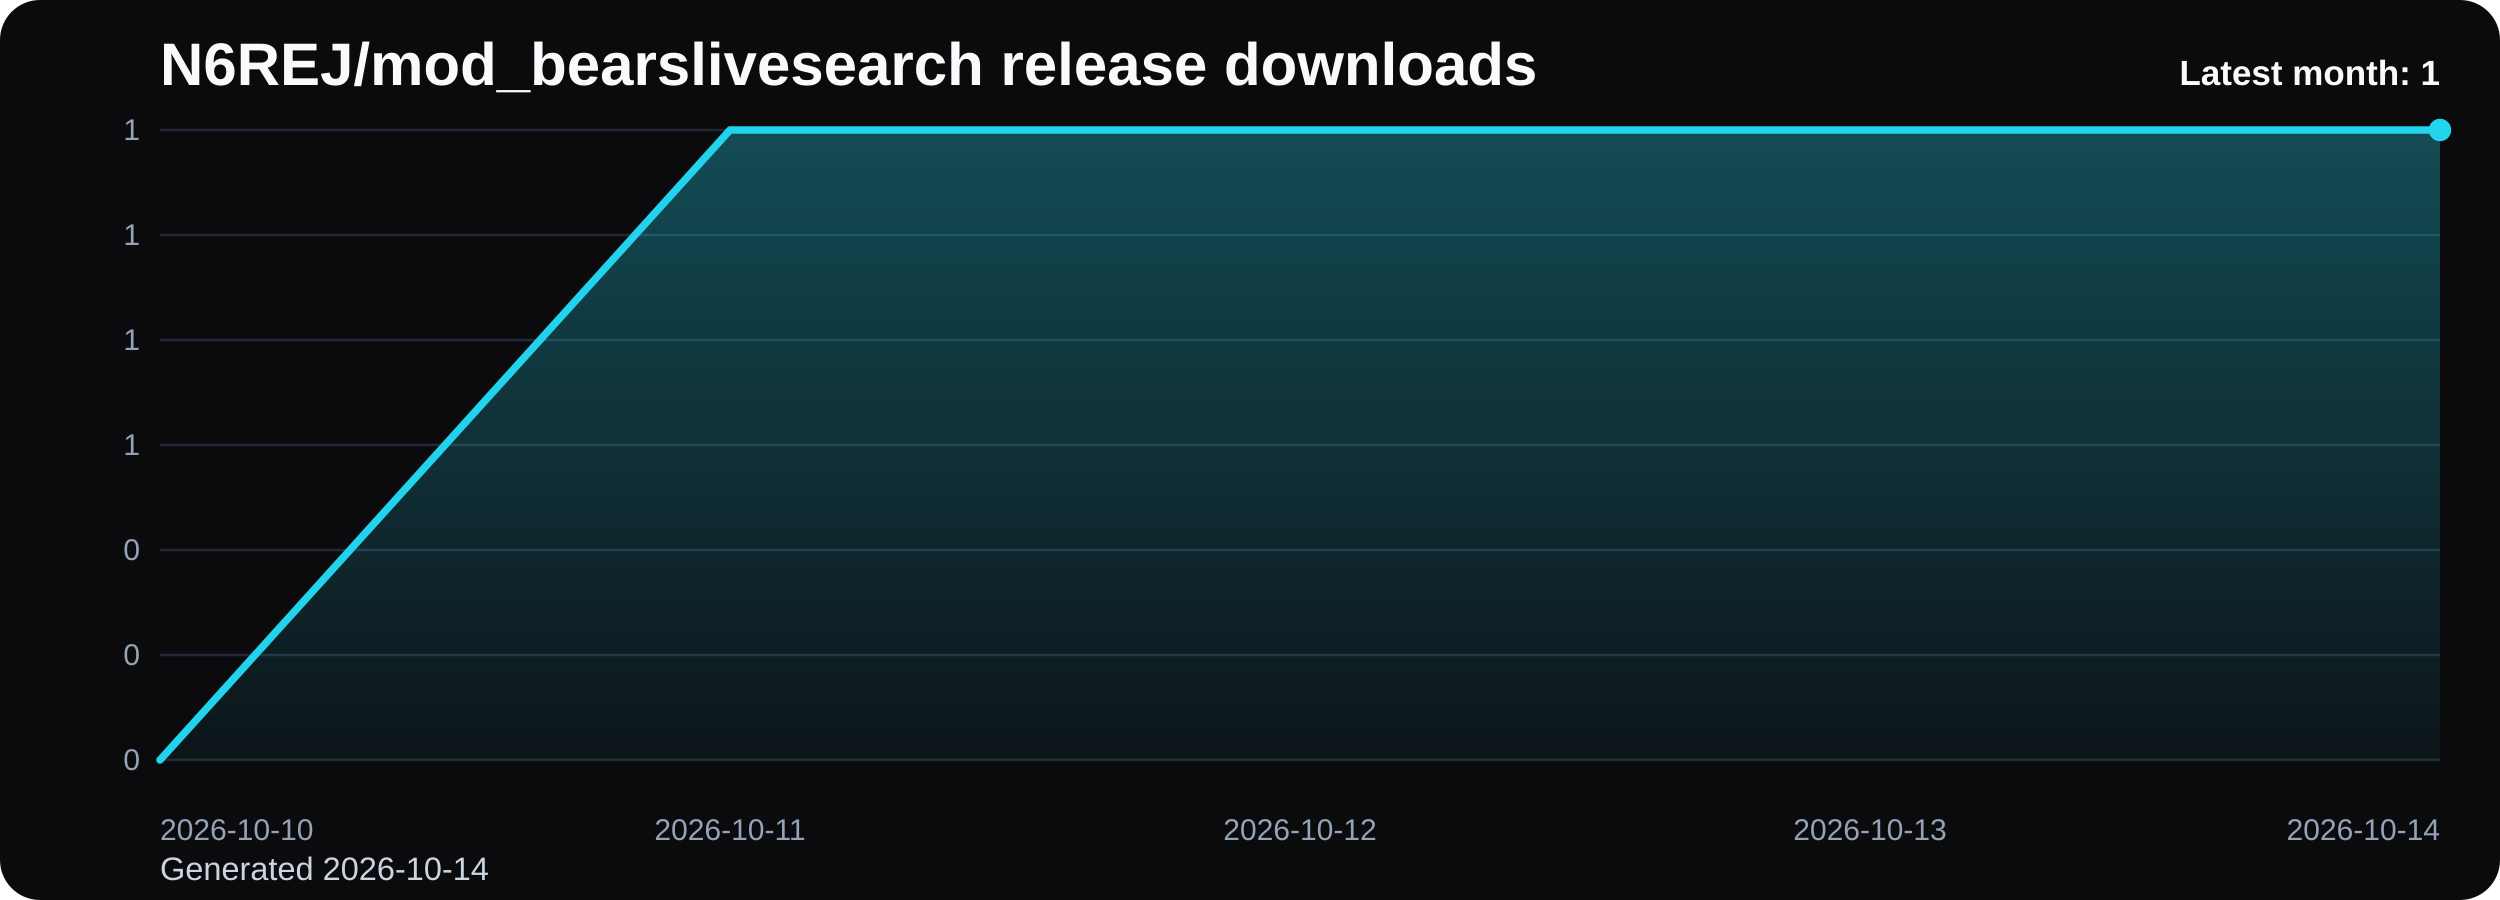
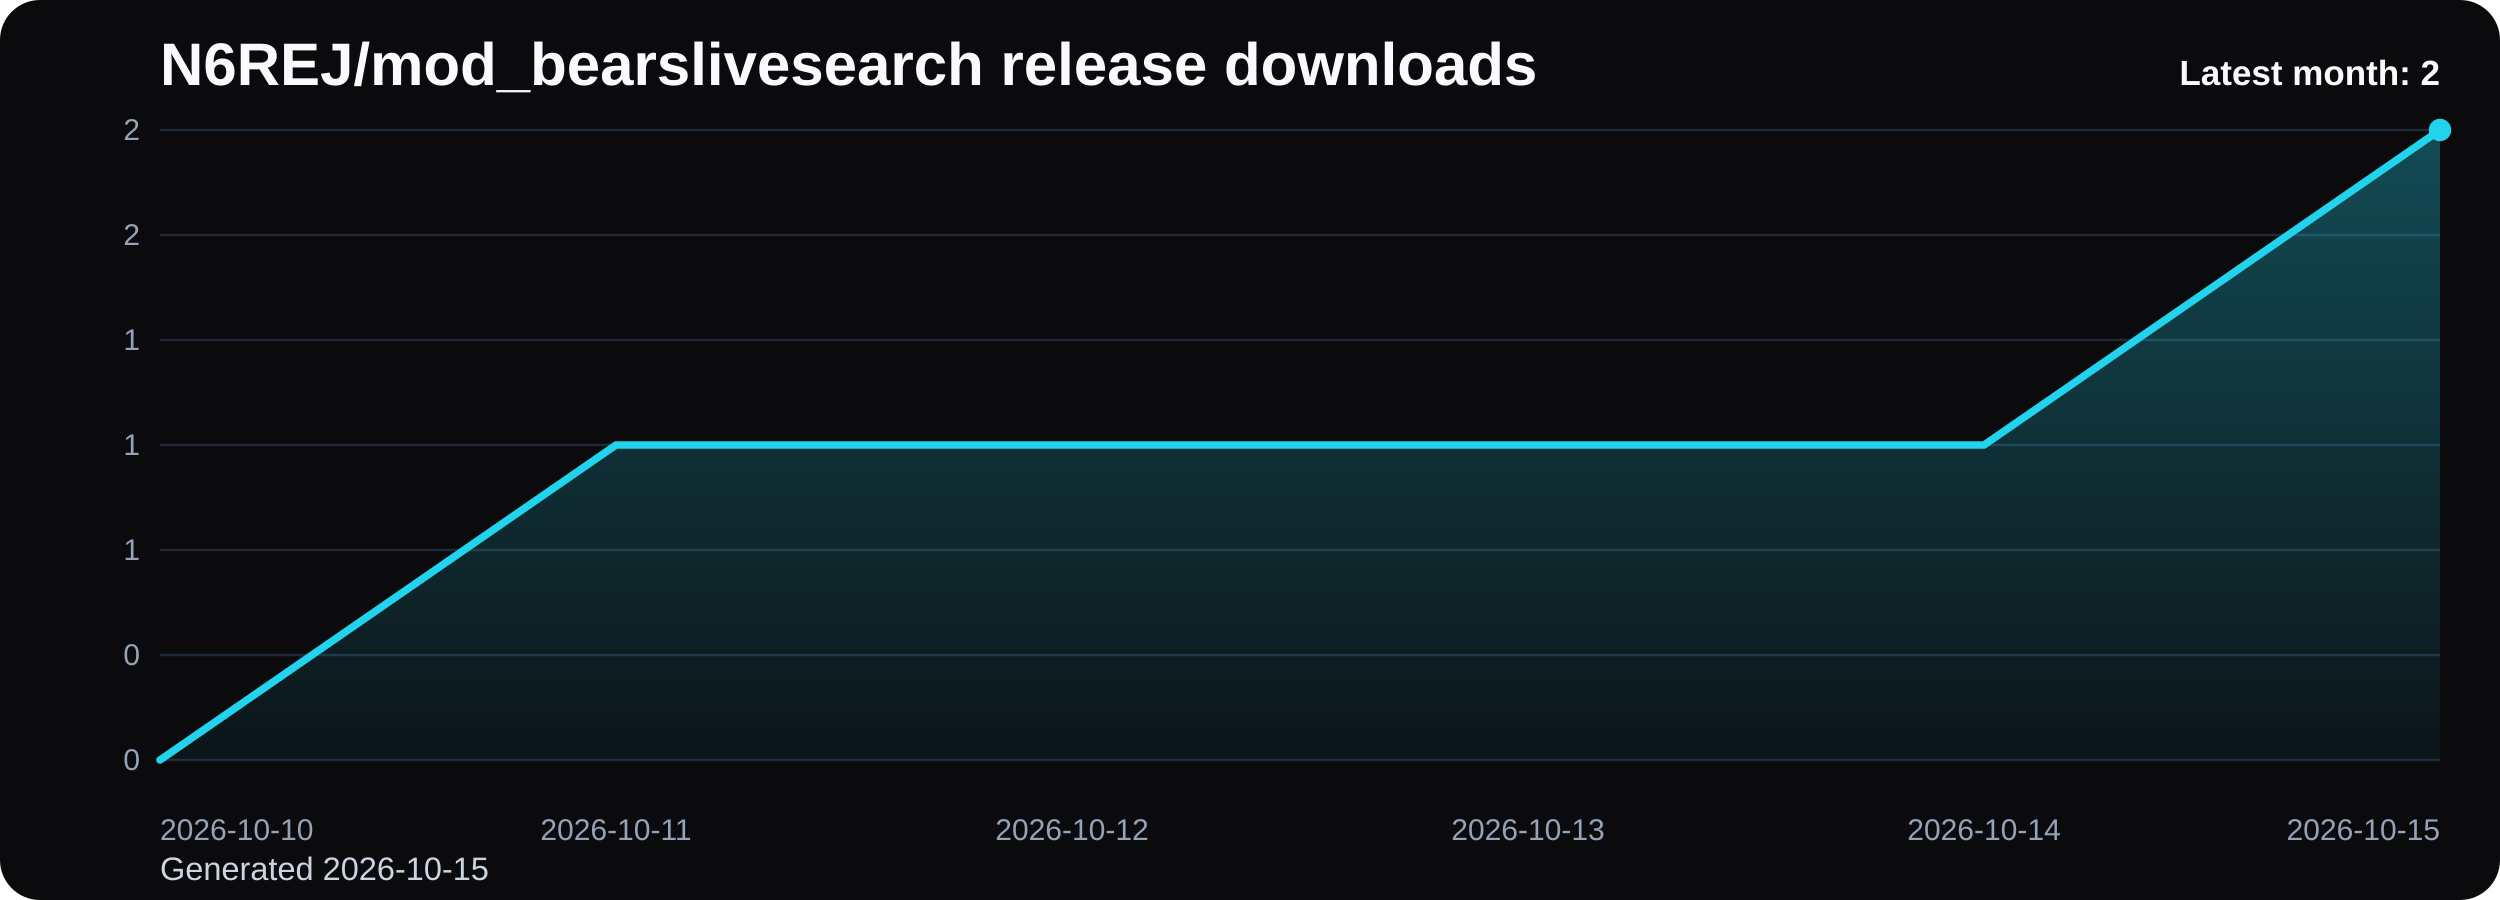
<svg xmlns="http://www.w3.org/2000/svg" viewBox="0 0 1000 360" role="img" aria-label="N6REJ/mod_bearslivesearch release downloads chart">
  <defs>
    <linearGradient id="fill-monthly-black" x1="0" y1="0" x2="0" y2="1">
      <stop offset="0%" stop-color="#22d3ee" stop-opacity="0.32" />
      <stop offset="100%" stop-color="#22d3ee" stop-opacity="0.05" />
    </linearGradient>
    <style>
      .bg { fill: #0b0b0d; }
      .title { font: 700 24px Arial, sans-serif; fill: #f8fafc; }
      .sub { font: 400 13px Arial, sans-serif; fill: #cbd5e1; }
      .grid { stroke: #1f2937; stroke-width: 1; }
      .axis { font: 400 12px Arial, sans-serif; fill: #94a3b8; }
      .line { fill: none; stroke: #22d3ee; stroke-width: 3; stroke-linecap: round; stroke-linejoin: round; }
      .dot { fill: #22d3ee; }
      .value { font: 600 11px Arial, sans-serif; fill: #cbd5e1; }
      .latest { font: 700 14px Arial, sans-serif; fill: #f8fafc; }
    </style>
  </defs>
  <rect class="bg" x="0" y="0" width="1000" height="360" rx="16" />
  <text class="title" x="64" y="34">N6REJ/mod_bearslivesearch release downloads</text>
-   <text class="sub" x="64" y="352">Generated 2026-10-14</text>
+   <text class="sub" x="64" y="352">Generated 2026-10-15</text>
  <line x1="64" y1="52.00" x2="976" y2="52.00" class="grid" />
-   <text x="56" y="56.00" text-anchor="end" class="axis">1</text>
+   <text x="56" y="56.00" text-anchor="end" class="axis">2</text>
  <line x1="64" y1="94.00" x2="976" y2="94.00" class="grid" />
-   <text x="56" y="98.00" text-anchor="end" class="axis">1</text>
+   <text x="56" y="98.00" text-anchor="end" class="axis">2</text>
  <line x1="64" y1="136.00" x2="976" y2="136.00" class="grid" />
  <text x="56" y="140.00" text-anchor="end" class="axis">1</text>
  <line x1="64" y1="178.00" x2="976" y2="178.00" class="grid" />
  <text x="56" y="182.00" text-anchor="end" class="axis">1</text>
  <line x1="64" y1="220.00" x2="976" y2="220.00" class="grid" />
-   <text x="56" y="224.00" text-anchor="end" class="axis">0</text>
+   <text x="56" y="224.00" text-anchor="end" class="axis">1</text>
  <line x1="64" y1="262.00" x2="976" y2="262.00" class="grid" />
  <text x="56" y="266.00" text-anchor="end" class="axis">0</text>
  <line x1="64" y1="304.00" x2="976" y2="304.00" class="grid" />
  <text x="56" y="308.00" text-anchor="end" class="axis">0</text>
-   <path d="M 64.00 304 L 64.00 304.00 L 292.00 52.00 L 520.00 52.00 L 748.00 52.00 L 976.00 52.00 L 976.00 304 Z" fill="url(#fill-monthly-black)" />
-   <polyline class="line" points="64.00,304.00 292.00,52.00 520.00,52.00 748.00,52.00 976.00,52.00" />
+   <path d="M 64.00 304 L 64.00 304.00 L 246.40 178.00 L 428.80 178.00 L 611.20 178.00 L 793.60 178.00 L 976.00 52.00 L 976.00 304 Z" fill="url(#fill-monthly-black)" />
+   <polyline class="line" points="64.00,304.00 246.40,178.00 428.80,178.00 611.20,178.00 793.60,178.00 976.00,52.00" />
  <circle class="dot" cx="976.00" cy="52.00" r="4.5" />
  <text class="axis" x="64.00" y="336" text-anchor="start">2026-10-10</text>
-   <text class="axis" x="292.00" y="336" text-anchor="middle">2026-10-11</text>
-   <text class="axis" x="520.00" y="336" text-anchor="middle">2026-10-12</text>
-   <text class="axis" x="748.00" y="336" text-anchor="middle">2026-10-13</text>
-   <text class="axis" x="976.00" y="336" text-anchor="end">2026-10-14</text>
-   <text class="latest" x="976" y="34" text-anchor="end">Latest month: 1</text>
+   <text class="axis" x="246.40" y="336" text-anchor="middle">2026-10-11</text>
+   <text class="axis" x="428.80" y="336" text-anchor="middle">2026-10-12</text>
+   <text class="axis" x="611.20" y="336" text-anchor="middle">2026-10-13</text>
+   <text class="axis" x="793.60" y="336" text-anchor="middle">2026-10-14</text>
+   <text class="axis" x="976.00" y="336" text-anchor="end">2026-10-15</text>
+   <text class="latest" x="976" y="34" text-anchor="end">Latest month: 2</text>
</svg>
